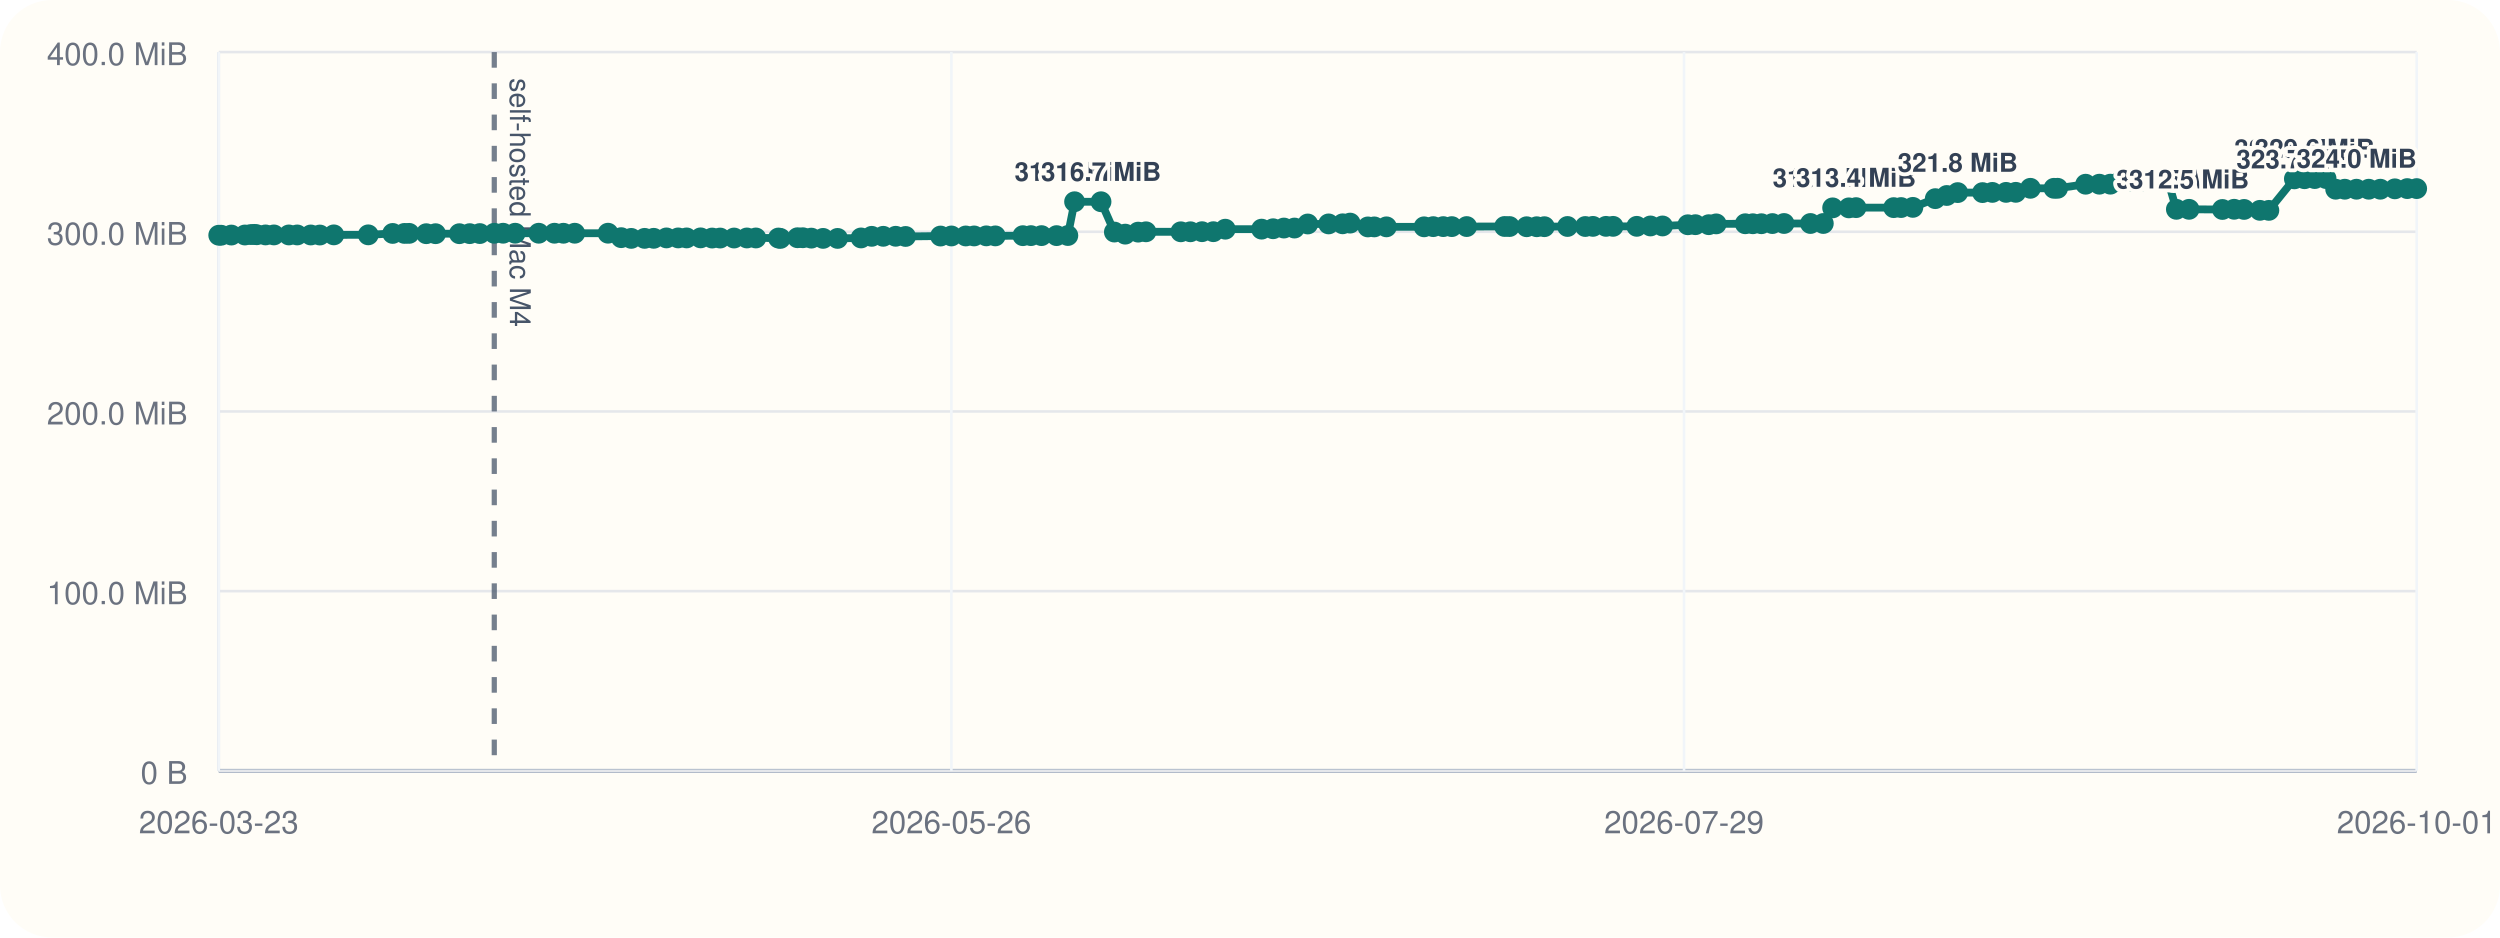
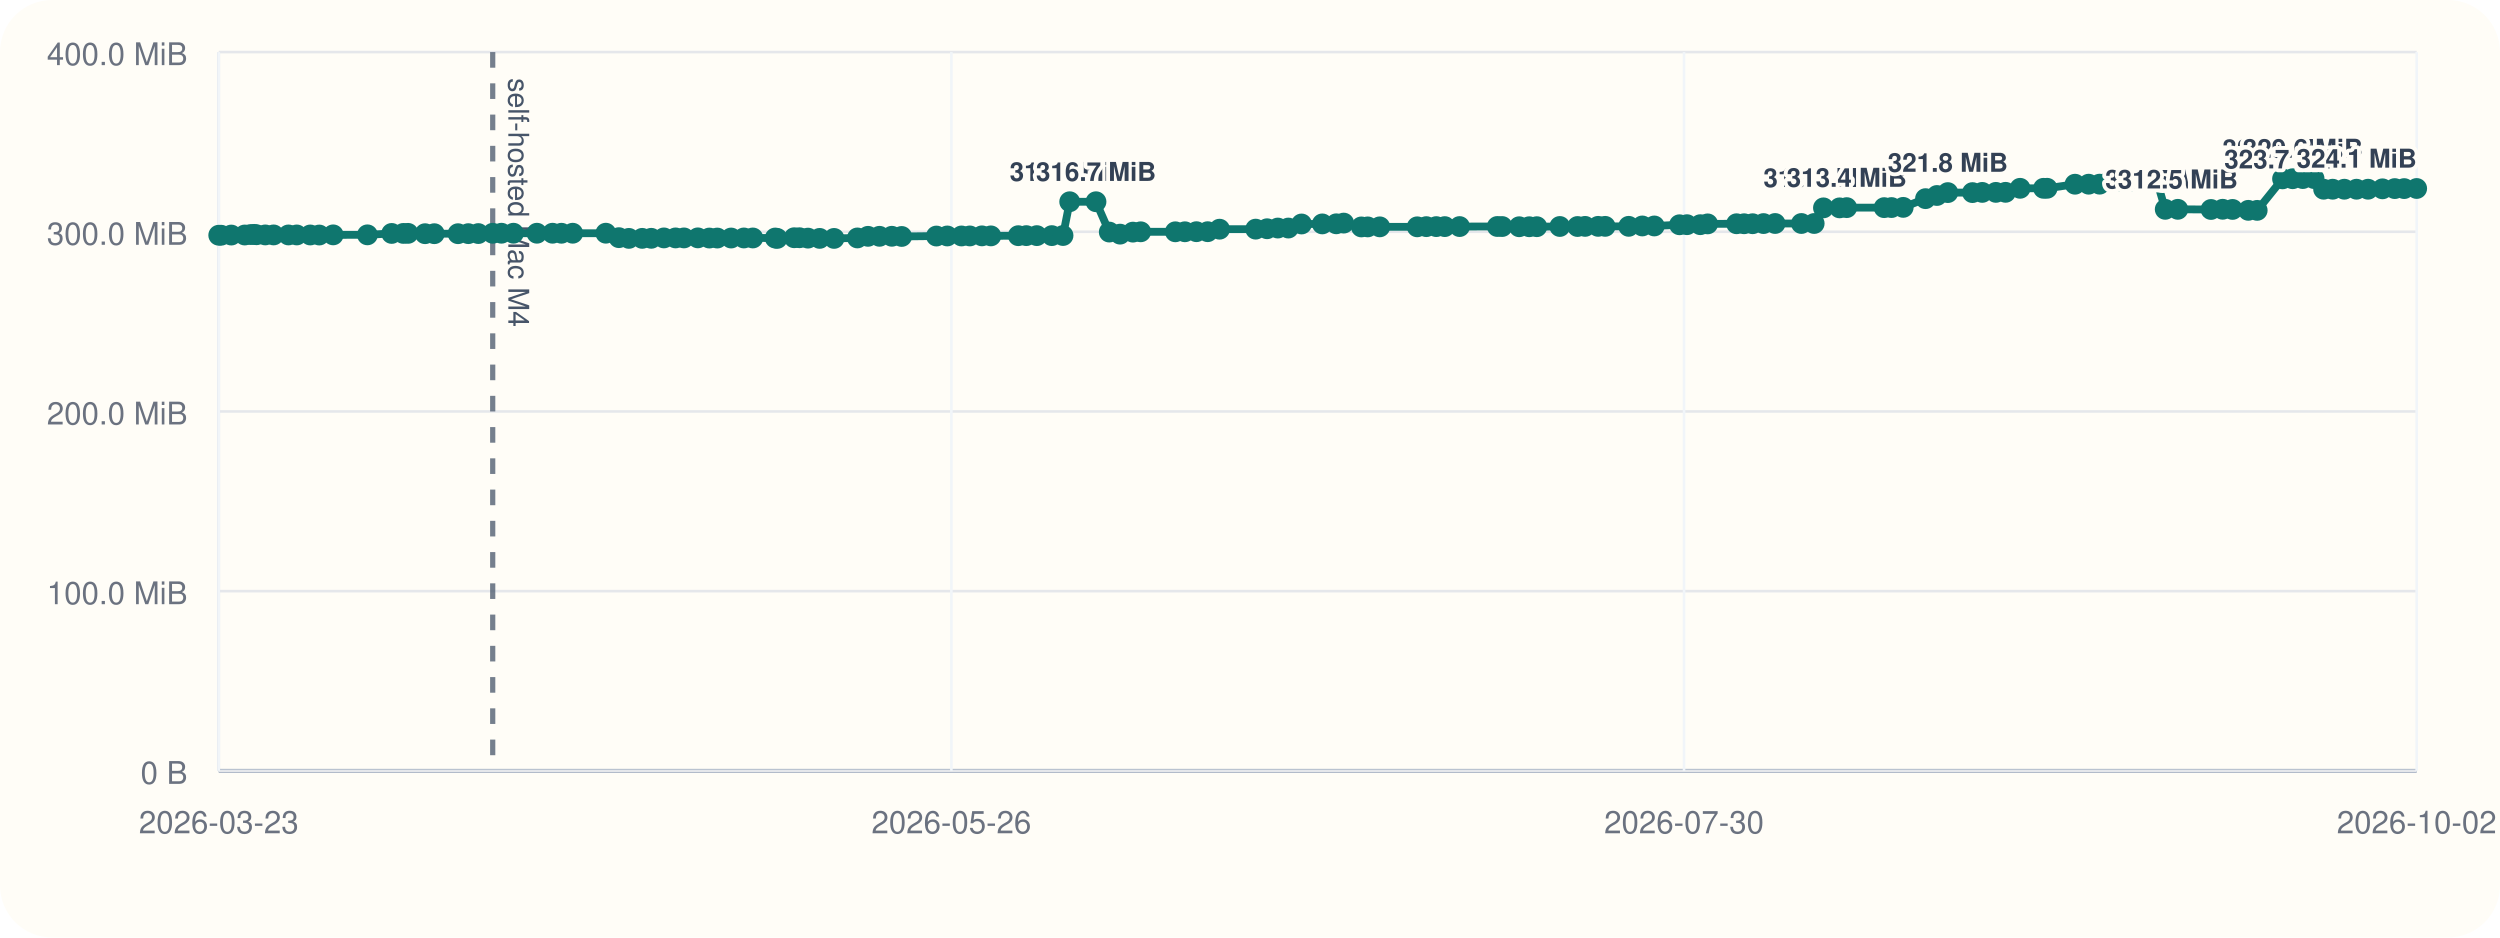
<svg xmlns="http://www.w3.org/2000/svg" viewBox="0 0 960 360">
  <rect width="960" height="360" rx="20" fill="#fffdf7" />
  <line x1="84" y1="296" x2="928" y2="296" stroke="#cbd5e1" stroke-width="1" />
  <line x1="84" y1="20" x2="84" y2="296" stroke="#cbd5e1" stroke-width="1" />
  <line x1="84" y1="296.00" x2="928" y2="296.00" stroke="#94a3b8" stroke-width="1.5" />
  <line x1="84" y1="296.00" x2="928" y2="296.00" stroke="#e5e7eb" stroke-width="1" />
  <text x="72" y="301.00" text-anchor="end" font-size="12" font-family="Helvetica, Arial, sans-serif" fill="#6b7280">0 B</text>
  <line x1="84" y1="227.00" x2="928" y2="227.00" stroke="#e5e7eb" stroke-width="1" />
  <text x="72" y="232.00" text-anchor="end" font-size="12" font-family="Helvetica, Arial, sans-serif" fill="#6b7280">100.0 MiB</text>
  <line x1="84" y1="158.00" x2="928" y2="158.00" stroke="#e5e7eb" stroke-width="1" />
  <text x="72" y="163.00" text-anchor="end" font-size="12" font-family="Helvetica, Arial, sans-serif" fill="#6b7280">200.0 MiB</text>
  <line x1="84" y1="89.00" x2="928" y2="89.00" stroke="#e5e7eb" stroke-width="1" />
  <text x="72" y="94.00" text-anchor="end" font-size="12" font-family="Helvetica, Arial, sans-serif" fill="#6b7280">300.0 MiB</text>
  <line x1="84" y1="20.00" x2="928" y2="20.00" stroke="#e5e7eb" stroke-width="1" />
  <text x="72" y="25.00" text-anchor="end" font-size="12" font-family="Helvetica, Arial, sans-serif" fill="#6b7280">400.0 MiB</text>
  <line x1="84.00" y1="20" x2="84.00" y2="296" stroke="#f1f5f9" stroke-width="1" />
  <text x="84.00" y="320" text-anchor="middle" font-size="12" font-family="Helvetica, Arial, sans-serif" fill="#6b7280">2026-03-23</text>
  <line x1="365.33" y1="20" x2="365.33" y2="296" stroke="#f1f5f9" stroke-width="1" />
  <text x="365.33" y="320" text-anchor="middle" font-size="12" font-family="Helvetica, Arial, sans-serif" fill="#6b7280">2026-05-26</text>
  <line x1="646.67" y1="20" x2="646.67" y2="296" stroke="#f1f5f9" stroke-width="1" />
-   <text x="646.67" y="320" text-anchor="middle" font-size="12" font-family="Helvetica, Arial, sans-serif" fill="#6b7280">2026-07-29</text>
+   <text x="646.67" y="320" text-anchor="middle" font-size="12" font-family="Helvetica, Arial, sans-serif" fill="#6b7280">2026-07-30</text>
  <line x1="928.00" y1="20" x2="928.00" y2="296" stroke="#f1f5f9" stroke-width="1" />
-   <text x="928.00" y="320" text-anchor="middle" font-size="12" font-family="Helvetica, Arial, sans-serif" fill="#6b7280">2026-10-01</text>
-   <line x1="189.80" y1="20" x2="189.80" y2="296" stroke="#475569" stroke-width="2" stroke-dasharray="6 6" opacity="0.75" />
-   <text x="195.80" y="30" transform="rotate(90 195.80 30)" font-size="11" font-family="Helvetica, Arial, sans-serif" fill="#475569">self-hosted Mac M4</text>
-   <polyline fill="none" stroke="#0f766e" stroke-width="3" points="84.00,90.33 84.92,90.33 88.84,90.26 94.04,90.24 96.30,90.07 97.65,90.00 98.59,90.14 101.96,90.21 105.18,90.21 110.92,90.22 114.13,90.22 119.34,90.23 122.82,90.25 128.19,90.19 141.41,90.18 150.79,89.64 155.30,89.63 157.11,89.61 163.68,89.74 167.25,89.74 176.40,89.74 180.38,89.72 184.25,89.69 189.80,89.58 193.19,89.56 197.82,89.56 206.88,89.56 212.92,89.56 216.35,89.57 220.70,89.56 233.49,89.55 238.54,91.26 242.39,91.54 247.53,91.53 251.03,91.51 255.92,91.36 260.42,91.36 263.66,91.36 269.03,91.34 273.46,91.41 276.53,91.41 281.88,91.40 286.81,91.38 290.26,91.38 298.91,91.40 299.67,91.55 306.24,91.29 308.28,91.29 311.55,91.44 316.06,91.54 321.63,91.55 330.64,91.37 334.74,90.75 339.17,90.74 343.95,90.73 347.74,90.80 361.16,90.64 365.35,90.61 370.86,90.61 374.06,90.60 378.74,90.57 382.20,90.58 392.78,90.50 395.88,90.48 399.94,90.48 405.73,90.48 410.05,90.44 412.64,77.47 422.79,77.47 427.92,89.11 432.09,89.91 437.05,89.14 440.05,89.01 453.44,89.01 457.12,89.00 461.57,88.97 465.93,88.97 470.51,88.01 484.46,87.99 488.87,87.84 493.02,87.57 497.08,87.57 502.18,86.01 510.18,85.98 515.58,85.94 518.45,85.67 525.27,87.14 527.72,87.13 532.39,87.11 546.85,87.10 550.36,87.03 554.21,87.02 557.49,87.02 563.21,87.00 577.77,86.97 579.65,86.99 586.23,87.07 590.11,87.07 593.04,87.05 601.92,86.97 608.75,86.98 611.69,86.93 616.70,86.92 619.43,86.92 628.52,86.91 633.77,86.77 638.41,86.77 648.14,86.31 651.03,86.28 656.17,86.28 659.02,85.97 670.18,85.92 673.09,85.92 676.38,85.91 680.60,85.85 685.07,85.82 695.22,85.82 700.15,85.82 703.74,79.82 709.96,79.82 712.72,79.73 727.17,79.73 730.02,79.70 734.54,79.63 743.15,76.28 747.57,75.07 751.76,73.96 761.29,73.96 765.06,73.88 770.33,73.87 774.06,73.85 779.67,72.31 788.72,72.31 790.11,72.30 800.89,70.74 806.16,70.73 810.38,70.72 814.33,69.56 818.78,69.55 822.41,69.48 828.21,69.09 832.39,69.06 835.73,80.38 840.59,80.38 853.41,80.44 857.91,80.36 861.72,80.42 867.81,80.77 871.24,80.78 881.04,68.68 884.94,68.63 888.86,68.57 893.21,68.57 896.90,72.66 900.40,72.66 904.89,72.66 909.61,72.66 914.05,72.66 919.63,72.51 924.38,72.42 928.00,72.42" />
+   <text x="928.00" y="320" text-anchor="middle" font-size="12" font-family="Helvetica, Arial, sans-serif" fill="#6b7280">2026-10-02</text>
+   <line x1="189.20" y1="20" x2="189.20" y2="296" stroke="#475569" stroke-width="2" stroke-dasharray="6 6" opacity="0.75" />
+   <text x="195.20" y="30" transform="rotate(90 195.20 30)" font-size="11" font-family="Helvetica, Arial, sans-serif" fill="#475569">self-hosted Mac M4</text>
+   <polyline fill="none" stroke="#0f766e" stroke-width="3" points="84.00,90.33 84.91,90.33 88.81,90.26 93.98,90.24 96.23,90.07 97.57,90.00 98.50,90.14 101.86,90.21 105.06,90.21 110.77,90.22 113.96,90.22 119.14,90.23 122.60,90.25 127.94,90.19 141.09,90.18 150.41,89.64 154.89,89.63 156.69,89.61 163.23,89.74 166.77,89.74 175.88,89.74 179.84,89.72 183.68,89.69 189.20,89.58 192.56,89.56 197.17,89.56 206.18,89.56 212.18,89.56 215.60,89.57 219.92,89.56 232.64,89.55 237.66,91.26 241.49,91.54 246.60,91.53 250.08,91.51 254.94,91.36 259.41,91.36 262.64,91.36 267.97,91.34 272.39,91.41 275.43,91.41 280.75,91.40 285.65,91.38 289.09,91.38 297.68,91.40 298.45,91.55 304.97,91.29 307.01,91.29 310.26,91.44 314.74,91.54 320.28,91.55 329.24,91.37 333.31,90.75 337.72,90.74 342.47,90.73 346.24,90.80 359.58,90.64 363.75,90.61 369.22,90.61 372.41,90.60 377.06,90.57 380.50,90.58 391.02,90.50 394.10,90.48 398.14,90.48 403.90,90.48 408.20,90.44 410.77,77.47 420.86,77.47 425.96,89.11 430.11,89.91 435.04,89.14 438.03,89.01 451.33,89.01 455.00,89.00 459.42,88.97 463.75,88.97 468.31,88.01 482.18,87.99 486.56,87.84 490.69,87.57 494.73,87.57 499.80,86.01 507.76,85.98 513.13,85.94 515.98,85.67 522.76,87.14 525.20,87.13 529.83,87.11 544.21,87.10 547.71,87.03 551.53,87.02 554.79,87.02 560.48,87.00 574.96,86.97 576.83,86.99 583.37,87.07 587.23,87.07 590.14,87.05 598.97,86.97 605.77,86.98 608.68,86.93 613.67,86.92 616.38,86.92 625.42,86.91 630.64,86.77 635.25,86.77 644.93,86.31 647.80,86.28 652.91,86.28 655.74,85.97 666.84,85.92 669.73,85.92 673.01,85.91 677.20,85.85 681.64,85.82 691.74,85.82 696.64,85.82 700.21,79.82 706.40,79.82 709.14,79.73 723.51,79.73 726.34,79.70 730.83,79.63 739.40,76.28 743.79,75.07 747.96,73.96 757.43,73.96 761.18,73.88 766.42,73.87 770.13,73.85 775.71,72.31 784.71,72.31 786.09,72.30 796.81,70.74 802.05,70.73 806.25,70.72 810.17,69.56 814.59,69.55 818.20,69.48 823.97,69.09 828.13,69.06 831.45,80.38 836.28,80.38 849.03,80.44 853.50,80.36 857.29,80.42 863.35,80.77 866.76,80.78 876.50,68.68 880.38,68.63 884.28,68.57 888.60,68.57 892.27,72.66 895.75,72.66 900.22,72.66 904.91,72.66 909.33,72.66 914.87,72.51 919.59,72.42 923.20,72.42 928.00,72.38" />
  <circle cx="84.00" cy="90.33" r="4" fill="#0f766e" />
-   <circle cx="84.92" cy="90.33" r="4" fill="#0f766e" />
-   <circle cx="88.84" cy="90.26" r="4" fill="#0f766e" />
-   <circle cx="94.04" cy="90.24" r="4" fill="#0f766e" />
-   <circle cx="96.30" cy="90.07" r="4" fill="#0f766e" />
-   <circle cx="97.65" cy="90.00" r="4" fill="#0f766e" />
-   <circle cx="98.59" cy="90.14" r="4" fill="#0f766e" />
-   <circle cx="101.96" cy="90.21" r="4" fill="#0f766e" />
-   <circle cx="105.18" cy="90.21" r="4" fill="#0f766e" />
-   <circle cx="110.92" cy="90.22" r="4" fill="#0f766e" />
-   <circle cx="114.13" cy="90.22" r="4" fill="#0f766e" />
-   <circle cx="119.34" cy="90.23" r="4" fill="#0f766e" />
-   <circle cx="122.82" cy="90.25" r="4" fill="#0f766e" />
-   <circle cx="128.19" cy="90.19" r="4" fill="#0f766e" />
-   <circle cx="141.41" cy="90.18" r="4" fill="#0f766e" />
-   <circle cx="150.79" cy="89.64" r="4" fill="#0f766e" />
-   <circle cx="155.30" cy="89.63" r="4" fill="#0f766e" />
-   <circle cx="157.11" cy="89.61" r="4" fill="#0f766e" />
-   <circle cx="163.68" cy="89.74" r="4" fill="#0f766e" />
-   <circle cx="167.25" cy="89.74" r="4" fill="#0f766e" />
-   <circle cx="176.40" cy="89.74" r="4" fill="#0f766e" />
-   <circle cx="180.38" cy="89.72" r="4" fill="#0f766e" />
-   <circle cx="184.25" cy="89.69" r="4" fill="#0f766e" />
-   <circle cx="189.80" cy="89.58" r="4" fill="#0f766e" />
-   <circle cx="193.19" cy="89.56" r="4" fill="#0f766e" />
-   <circle cx="197.82" cy="89.56" r="4" fill="#0f766e" />
-   <circle cx="206.88" cy="89.56" r="4" fill="#0f766e" />
-   <circle cx="212.92" cy="89.56" r="4" fill="#0f766e" />
-   <circle cx="216.35" cy="89.57" r="4" fill="#0f766e" />
-   <circle cx="220.70" cy="89.56" r="4" fill="#0f766e" />
-   <circle cx="233.49" cy="89.55" r="4" fill="#0f766e" />
-   <circle cx="238.54" cy="91.26" r="4" fill="#0f766e" />
-   <circle cx="242.39" cy="91.54" r="4" fill="#0f766e" />
-   <circle cx="247.53" cy="91.53" r="4" fill="#0f766e" />
-   <circle cx="251.03" cy="91.51" r="4" fill="#0f766e" />
-   <circle cx="255.92" cy="91.36" r="4" fill="#0f766e" />
-   <circle cx="260.42" cy="91.36" r="4" fill="#0f766e" />
-   <circle cx="263.66" cy="91.36" r="4" fill="#0f766e" />
-   <circle cx="269.03" cy="91.34" r="4" fill="#0f766e" />
-   <circle cx="273.46" cy="91.41" r="4" fill="#0f766e" />
-   <circle cx="276.53" cy="91.41" r="4" fill="#0f766e" />
-   <circle cx="281.88" cy="91.40" r="4" fill="#0f766e" />
-   <circle cx="286.81" cy="91.38" r="4" fill="#0f766e" />
-   <circle cx="290.26" cy="91.38" r="4" fill="#0f766e" />
-   <circle cx="298.91" cy="91.40" r="4" fill="#0f766e" />
-   <circle cx="299.67" cy="91.55" r="4" fill="#0f766e" />
-   <circle cx="306.24" cy="91.29" r="4" fill="#0f766e" />
-   <circle cx="308.28" cy="91.29" r="4" fill="#0f766e" />
-   <circle cx="311.55" cy="91.44" r="4" fill="#0f766e" />
-   <circle cx="316.06" cy="91.54" r="4" fill="#0f766e" />
-   <circle cx="321.63" cy="91.55" r="4" fill="#0f766e" />
-   <circle cx="330.64" cy="91.37" r="4" fill="#0f766e" />
-   <circle cx="334.74" cy="90.75" r="4" fill="#0f766e" />
-   <circle cx="339.17" cy="90.74" r="4" fill="#0f766e" />
-   <circle cx="343.95" cy="90.73" r="4" fill="#0f766e" />
-   <circle cx="347.74" cy="90.80" r="4" fill="#0f766e" />
-   <circle cx="361.16" cy="90.64" r="4" fill="#0f766e" />
-   <circle cx="365.35" cy="90.61" r="4" fill="#0f766e" />
-   <circle cx="370.86" cy="90.61" r="4" fill="#0f766e" />
-   <circle cx="374.06" cy="90.60" r="4" fill="#0f766e" />
-   <circle cx="378.74" cy="90.57" r="4" fill="#0f766e" />
-   <circle cx="382.20" cy="90.58" r="4" fill="#0f766e" />
-   <circle cx="392.78" cy="90.50" r="4" fill="#0f766e" />
-   <circle cx="395.88" cy="90.48" r="4" fill="#0f766e" />
-   <circle cx="399.94" cy="90.48" r="4" fill="#0f766e" />
-   <circle cx="405.73" cy="90.48" r="4" fill="#0f766e" />
-   <circle cx="410.05" cy="90.44" r="4" fill="#0f766e" />
-   <circle cx="412.64" cy="77.47" r="4" fill="#0f766e" />
-   <text x="412.64" y="69.47" text-anchor="middle" font-size="10" font-family="Helvetica, Arial, sans-serif" font-weight="600" paint-order="stroke" stroke="#fffdf7" stroke-width="3" stroke-linejoin="round" fill="#334155">316.7 MiB</text>
-   <circle cx="422.79" cy="77.47" r="4" fill="#0f766e" />
-   <text x="422.79" y="69.47" text-anchor="middle" font-size="10" font-family="Helvetica, Arial, sans-serif" font-weight="600" paint-order="stroke" stroke="#fffdf7" stroke-width="3" stroke-linejoin="round" fill="#334155">316.7 MiB</text>
-   <circle cx="427.92" cy="89.11" r="4" fill="#0f766e" />
-   <circle cx="432.09" cy="89.91" r="4" fill="#0f766e" />
-   <circle cx="437.05" cy="89.14" r="4" fill="#0f766e" />
-   <circle cx="440.05" cy="89.01" r="4" fill="#0f766e" />
-   <circle cx="453.44" cy="89.01" r="4" fill="#0f766e" />
-   <circle cx="457.12" cy="89.00" r="4" fill="#0f766e" />
-   <circle cx="461.57" cy="88.97" r="4" fill="#0f766e" />
-   <circle cx="465.93" cy="88.97" r="4" fill="#0f766e" />
-   <circle cx="470.51" cy="88.01" r="4" fill="#0f766e" />
-   <circle cx="484.46" cy="87.99" r="4" fill="#0f766e" />
-   <circle cx="488.87" cy="87.84" r="4" fill="#0f766e" />
-   <circle cx="493.02" cy="87.57" r="4" fill="#0f766e" />
-   <circle cx="497.08" cy="87.57" r="4" fill="#0f766e" />
-   <circle cx="502.18" cy="86.01" r="4" fill="#0f766e" />
-   <circle cx="510.18" cy="85.98" r="4" fill="#0f766e" />
-   <circle cx="515.58" cy="85.94" r="4" fill="#0f766e" />
-   <circle cx="518.45" cy="85.67" r="4" fill="#0f766e" />
-   <circle cx="525.27" cy="87.14" r="4" fill="#0f766e" />
-   <circle cx="527.72" cy="87.13" r="4" fill="#0f766e" />
-   <circle cx="532.39" cy="87.11" r="4" fill="#0f766e" />
-   <circle cx="546.85" cy="87.10" r="4" fill="#0f766e" />
-   <circle cx="550.36" cy="87.03" r="4" fill="#0f766e" />
-   <circle cx="554.21" cy="87.02" r="4" fill="#0f766e" />
-   <circle cx="557.49" cy="87.02" r="4" fill="#0f766e" />
-   <circle cx="563.21" cy="87.00" r="4" fill="#0f766e" />
-   <circle cx="577.77" cy="86.97" r="4" fill="#0f766e" />
-   <circle cx="579.65" cy="86.99" r="4" fill="#0f766e" />
-   <circle cx="586.23" cy="87.07" r="4" fill="#0f766e" />
-   <circle cx="590.11" cy="87.07" r="4" fill="#0f766e" />
-   <circle cx="593.04" cy="87.05" r="4" fill="#0f766e" />
-   <circle cx="601.92" cy="86.97" r="4" fill="#0f766e" />
-   <circle cx="608.75" cy="86.98" r="4" fill="#0f766e" />
-   <circle cx="611.69" cy="86.93" r="4" fill="#0f766e" />
-   <circle cx="616.70" cy="86.92" r="4" fill="#0f766e" />
-   <circle cx="619.43" cy="86.92" r="4" fill="#0f766e" />
-   <circle cx="628.52" cy="86.91" r="4" fill="#0f766e" />
-   <circle cx="633.77" cy="86.77" r="4" fill="#0f766e" />
-   <circle cx="638.41" cy="86.77" r="4" fill="#0f766e" />
-   <circle cx="648.14" cy="86.31" r="4" fill="#0f766e" />
-   <circle cx="651.03" cy="86.28" r="4" fill="#0f766e" />
-   <circle cx="656.17" cy="86.28" r="4" fill="#0f766e" />
-   <circle cx="659.02" cy="85.97" r="4" fill="#0f766e" />
-   <circle cx="670.18" cy="85.92" r="4" fill="#0f766e" />
-   <circle cx="673.09" cy="85.92" r="4" fill="#0f766e" />
-   <circle cx="676.38" cy="85.91" r="4" fill="#0f766e" />
-   <circle cx="680.60" cy="85.85" r="4" fill="#0f766e" />
-   <circle cx="685.07" cy="85.82" r="4" fill="#0f766e" />
-   <circle cx="695.22" cy="85.82" r="4" fill="#0f766e" />
-   <circle cx="700.15" cy="85.82" r="4" fill="#0f766e" />
-   <circle cx="703.74" cy="79.82" r="4" fill="#0f766e" />
-   <text x="703.74" y="71.82" text-anchor="middle" font-size="10" font-family="Helvetica, Arial, sans-serif" font-weight="600" paint-order="stroke" stroke="#fffdf7" stroke-width="3" stroke-linejoin="round" fill="#334155">313.3 MiB</text>
-   <circle cx="709.96" cy="79.82" r="4" fill="#0f766e" />
-   <circle cx="712.72" cy="79.73" r="4" fill="#0f766e" />
-   <text x="712.72" y="71.73" text-anchor="middle" font-size="10" font-family="Helvetica, Arial, sans-serif" font-weight="600" paint-order="stroke" stroke="#fffdf7" stroke-width="3" stroke-linejoin="round" fill="#334155">313.4 MiB</text>
-   <circle cx="727.17" cy="79.73" r="4" fill="#0f766e" />
-   <circle cx="730.02" cy="79.70" r="4" fill="#0f766e" />
-   <circle cx="734.54" cy="79.63" r="4" fill="#0f766e" />
-   <circle cx="743.15" cy="76.28" r="4" fill="#0f766e" />
-   <circle cx="747.57" cy="75.07" r="4" fill="#0f766e" />
-   <circle cx="751.76" cy="73.96" r="4" fill="#0f766e" />
-   <text x="751.76" y="65.96" text-anchor="middle" font-size="10" font-family="Helvetica, Arial, sans-serif" font-weight="600" paint-order="stroke" stroke="#fffdf7" stroke-width="3" stroke-linejoin="round" fill="#334155">321.8 MiB</text>
-   <circle cx="761.29" cy="73.96" r="4" fill="#0f766e" />
-   <circle cx="765.06" cy="73.88" r="4" fill="#0f766e" />
-   <circle cx="770.33" cy="73.87" r="4" fill="#0f766e" />
-   <circle cx="774.06" cy="73.85" r="4" fill="#0f766e" />
-   <circle cx="779.67" cy="72.31" r="4" fill="#0f766e" />
-   <circle cx="788.72" cy="72.31" r="4" fill="#0f766e" />
-   <circle cx="790.11" cy="72.30" r="4" fill="#0f766e" />
-   <circle cx="800.89" cy="70.74" r="4" fill="#0f766e" />
-   <circle cx="806.16" cy="70.73" r="4" fill="#0f766e" />
-   <circle cx="810.38" cy="70.72" r="4" fill="#0f766e" />
-   <circle cx="814.33" cy="69.56" r="4" fill="#0f766e" />
-   <circle cx="818.78" cy="69.55" r="4" fill="#0f766e" />
-   <circle cx="822.41" cy="69.48" r="4" fill="#0f766e" />
-   <circle cx="828.21" cy="69.09" r="4" fill="#0f766e" />
-   <circle cx="832.39" cy="69.06" r="4" fill="#0f766e" />
-   <circle cx="835.73" cy="80.38" r="4" fill="#0f766e" />
-   <text x="835.73" y="72.38" text-anchor="middle" font-size="10" font-family="Helvetica, Arial, sans-serif" font-weight="600" paint-order="stroke" stroke="#fffdf7" stroke-width="3" stroke-linejoin="round" fill="#334155">312.5 MiB</text>
-   <circle cx="840.59" cy="80.38" r="4" fill="#0f766e" />
-   <text x="840.59" y="72.38" text-anchor="middle" font-size="10" font-family="Helvetica, Arial, sans-serif" font-weight="600" paint-order="stroke" stroke="#fffdf7" stroke-width="3" stroke-linejoin="round" fill="#334155">312.5 MiB</text>
-   <circle cx="853.41" cy="80.44" r="4" fill="#0f766e" />
-   <circle cx="857.91" cy="80.36" r="4" fill="#0f766e" />
-   <circle cx="861.72" cy="80.42" r="4" fill="#0f766e" />
-   <circle cx="867.81" cy="80.77" r="4" fill="#0f766e" />
-   <circle cx="871.24" cy="80.78" r="4" fill="#0f766e" />
-   <circle cx="881.04" cy="68.68" r="4" fill="#0f766e" />
-   <text x="881.04" y="60.68" text-anchor="middle" font-size="10" font-family="Helvetica, Arial, sans-serif" font-weight="600" paint-order="stroke" stroke="#fffdf7" stroke-width="3" stroke-linejoin="round" fill="#334155">329.4 MiB</text>
-   <circle cx="884.94" cy="68.63" r="4" fill="#0f766e" />
-   <circle cx="888.86" cy="68.57" r="4" fill="#0f766e" />
-   <text x="888.86" y="60.57" text-anchor="middle" font-size="10" font-family="Helvetica, Arial, sans-serif" font-weight="600" paint-order="stroke" stroke="#fffdf7" stroke-width="3" stroke-linejoin="round" fill="#334155">329.6 MiB</text>
-   <circle cx="893.21" cy="68.57" r="4" fill="#0f766e" />
-   <circle cx="896.90" cy="72.66" r="4" fill="#0f766e" />
-   <circle cx="900.40" cy="72.66" r="4" fill="#0f766e" />
-   <circle cx="904.89" cy="72.66" r="4" fill="#0f766e" />
-   <text x="904.89" y="64.66" text-anchor="end" font-size="10" font-family="Helvetica, Arial, sans-serif" font-weight="600" paint-order="stroke" stroke="#fffdf7" stroke-width="3" stroke-linejoin="round" fill="#334155">323.7 MiB</text>
-   <circle cx="909.61" cy="72.66" r="4" fill="#0f766e" />
-   <circle cx="914.05" cy="72.66" r="4" fill="#0f766e" />
-   <circle cx="919.63" cy="72.51" r="4" fill="#0f766e" />
-   <circle cx="924.38" cy="72.42" r="4" fill="#0f766e" />
-   <circle cx="928.00" cy="72.42" r="4" fill="#0f766e" />
-   <text x="928.00" y="64.42" text-anchor="end" font-size="10" font-family="Helvetica, Arial, sans-serif" font-weight="600" paint-order="stroke" stroke="#fffdf7" stroke-width="3" stroke-linejoin="round" fill="#334155">324.0 MiB</text>
+   <circle cx="84.91" cy="90.33" r="4" fill="#0f766e" />
+   <circle cx="88.81" cy="90.26" r="4" fill="#0f766e" />
+   <circle cx="93.98" cy="90.24" r="4" fill="#0f766e" />
+   <circle cx="96.23" cy="90.07" r="4" fill="#0f766e" />
+   <circle cx="97.57" cy="90.00" r="4" fill="#0f766e" />
+   <circle cx="98.50" cy="90.14" r="4" fill="#0f766e" />
+   <circle cx="101.86" cy="90.21" r="4" fill="#0f766e" />
+   <circle cx="105.06" cy="90.21" r="4" fill="#0f766e" />
+   <circle cx="110.77" cy="90.22" r="4" fill="#0f766e" />
+   <circle cx="113.96" cy="90.22" r="4" fill="#0f766e" />
+   <circle cx="119.14" cy="90.23" r="4" fill="#0f766e" />
+   <circle cx="122.60" cy="90.25" r="4" fill="#0f766e" />
+   <circle cx="127.94" cy="90.19" r="4" fill="#0f766e" />
+   <circle cx="141.09" cy="90.18" r="4" fill="#0f766e" />
+   <circle cx="150.41" cy="89.64" r="4" fill="#0f766e" />
+   <circle cx="154.89" cy="89.63" r="4" fill="#0f766e" />
+   <circle cx="156.69" cy="89.61" r="4" fill="#0f766e" />
+   <circle cx="163.23" cy="89.74" r="4" fill="#0f766e" />
+   <circle cx="166.77" cy="89.74" r="4" fill="#0f766e" />
+   <circle cx="175.88" cy="89.74" r="4" fill="#0f766e" />
+   <circle cx="179.84" cy="89.72" r="4" fill="#0f766e" />
+   <circle cx="183.68" cy="89.69" r="4" fill="#0f766e" />
+   <circle cx="189.20" cy="89.58" r="4" fill="#0f766e" />
+   <circle cx="192.56" cy="89.56" r="4" fill="#0f766e" />
+   <circle cx="197.17" cy="89.56" r="4" fill="#0f766e" />
+   <circle cx="206.18" cy="89.56" r="4" fill="#0f766e" />
+   <circle cx="212.18" cy="89.56" r="4" fill="#0f766e" />
+   <circle cx="215.60" cy="89.57" r="4" fill="#0f766e" />
+   <circle cx="219.92" cy="89.56" r="4" fill="#0f766e" />
+   <circle cx="232.64" cy="89.55" r="4" fill="#0f766e" />
+   <circle cx="237.66" cy="91.26" r="4" fill="#0f766e" />
+   <circle cx="241.49" cy="91.54" r="4" fill="#0f766e" />
+   <circle cx="246.60" cy="91.53" r="4" fill="#0f766e" />
+   <circle cx="250.08" cy="91.51" r="4" fill="#0f766e" />
+   <circle cx="254.94" cy="91.36" r="4" fill="#0f766e" />
+   <circle cx="259.41" cy="91.36" r="4" fill="#0f766e" />
+   <circle cx="262.64" cy="91.36" r="4" fill="#0f766e" />
+   <circle cx="267.97" cy="91.34" r="4" fill="#0f766e" />
+   <circle cx="272.39" cy="91.41" r="4" fill="#0f766e" />
+   <circle cx="275.43" cy="91.41" r="4" fill="#0f766e" />
+   <circle cx="280.75" cy="91.40" r="4" fill="#0f766e" />
+   <circle cx="285.65" cy="91.38" r="4" fill="#0f766e" />
+   <circle cx="289.09" cy="91.38" r="4" fill="#0f766e" />
+   <circle cx="297.68" cy="91.40" r="4" fill="#0f766e" />
+   <circle cx="298.45" cy="91.55" r="4" fill="#0f766e" />
+   <circle cx="304.97" cy="91.29" r="4" fill="#0f766e" />
+   <circle cx="307.01" cy="91.29" r="4" fill="#0f766e" />
+   <circle cx="310.26" cy="91.44" r="4" fill="#0f766e" />
+   <circle cx="314.74" cy="91.54" r="4" fill="#0f766e" />
+   <circle cx="320.28" cy="91.55" r="4" fill="#0f766e" />
+   <circle cx="329.24" cy="91.37" r="4" fill="#0f766e" />
+   <circle cx="333.31" cy="90.75" r="4" fill="#0f766e" />
+   <circle cx="337.72" cy="90.74" r="4" fill="#0f766e" />
+   <circle cx="342.47" cy="90.73" r="4" fill="#0f766e" />
+   <circle cx="346.24" cy="90.80" r="4" fill="#0f766e" />
+   <circle cx="359.58" cy="90.64" r="4" fill="#0f766e" />
+   <circle cx="363.75" cy="90.61" r="4" fill="#0f766e" />
+   <circle cx="369.22" cy="90.61" r="4" fill="#0f766e" />
+   <circle cx="372.41" cy="90.60" r="4" fill="#0f766e" />
+   <circle cx="377.06" cy="90.57" r="4" fill="#0f766e" />
+   <circle cx="380.50" cy="90.58" r="4" fill="#0f766e" />
+   <circle cx="391.02" cy="90.50" r="4" fill="#0f766e" />
+   <circle cx="394.10" cy="90.48" r="4" fill="#0f766e" />
+   <circle cx="398.14" cy="90.48" r="4" fill="#0f766e" />
+   <circle cx="403.90" cy="90.48" r="4" fill="#0f766e" />
+   <circle cx="408.20" cy="90.44" r="4" fill="#0f766e" />
+   <circle cx="410.77" cy="77.47" r="4" fill="#0f766e" />
+   <text x="410.77" y="69.47" text-anchor="middle" font-size="10" font-family="Helvetica, Arial, sans-serif" font-weight="600" paint-order="stroke" stroke="#fffdf7" stroke-width="3" stroke-linejoin="round" fill="#334155">316.7 MiB</text>
+   <circle cx="420.86" cy="77.47" r="4" fill="#0f766e" />
+   <text x="420.86" y="69.47" text-anchor="middle" font-size="10" font-family="Helvetica, Arial, sans-serif" font-weight="600" paint-order="stroke" stroke="#fffdf7" stroke-width="3" stroke-linejoin="round" fill="#334155">316.7 MiB</text>
+   <circle cx="425.96" cy="89.11" r="4" fill="#0f766e" />
+   <circle cx="430.11" cy="89.91" r="4" fill="#0f766e" />
+   <circle cx="435.04" cy="89.14" r="4" fill="#0f766e" />
+   <circle cx="438.03" cy="89.01" r="4" fill="#0f766e" />
+   <circle cx="451.33" cy="89.01" r="4" fill="#0f766e" />
+   <circle cx="455.00" cy="89.00" r="4" fill="#0f766e" />
+   <circle cx="459.42" cy="88.97" r="4" fill="#0f766e" />
+   <circle cx="463.75" cy="88.97" r="4" fill="#0f766e" />
+   <circle cx="468.31" cy="88.01" r="4" fill="#0f766e" />
+   <circle cx="482.18" cy="87.99" r="4" fill="#0f766e" />
+   <circle cx="486.56" cy="87.84" r="4" fill="#0f766e" />
+   <circle cx="490.69" cy="87.57" r="4" fill="#0f766e" />
+   <circle cx="494.73" cy="87.57" r="4" fill="#0f766e" />
+   <circle cx="499.80" cy="86.01" r="4" fill="#0f766e" />
+   <circle cx="507.76" cy="85.98" r="4" fill="#0f766e" />
+   <circle cx="513.13" cy="85.94" r="4" fill="#0f766e" />
+   <circle cx="515.98" cy="85.67" r="4" fill="#0f766e" />
+   <circle cx="522.76" cy="87.14" r="4" fill="#0f766e" />
+   <circle cx="525.20" cy="87.13" r="4" fill="#0f766e" />
+   <circle cx="529.83" cy="87.11" r="4" fill="#0f766e" />
+   <circle cx="544.21" cy="87.10" r="4" fill="#0f766e" />
+   <circle cx="547.71" cy="87.03" r="4" fill="#0f766e" />
+   <circle cx="551.53" cy="87.02" r="4" fill="#0f766e" />
+   <circle cx="554.79" cy="87.02" r="4" fill="#0f766e" />
+   <circle cx="560.48" cy="87.00" r="4" fill="#0f766e" />
+   <circle cx="574.96" cy="86.97" r="4" fill="#0f766e" />
+   <circle cx="576.83" cy="86.99" r="4" fill="#0f766e" />
+   <circle cx="583.37" cy="87.07" r="4" fill="#0f766e" />
+   <circle cx="587.23" cy="87.07" r="4" fill="#0f766e" />
+   <circle cx="590.14" cy="87.05" r="4" fill="#0f766e" />
+   <circle cx="598.97" cy="86.97" r="4" fill="#0f766e" />
+   <circle cx="605.77" cy="86.98" r="4" fill="#0f766e" />
+   <circle cx="608.68" cy="86.93" r="4" fill="#0f766e" />
+   <circle cx="613.67" cy="86.92" r="4" fill="#0f766e" />
+   <circle cx="616.38" cy="86.92" r="4" fill="#0f766e" />
+   <circle cx="625.42" cy="86.91" r="4" fill="#0f766e" />
+   <circle cx="630.64" cy="86.77" r="4" fill="#0f766e" />
+   <circle cx="635.25" cy="86.77" r="4" fill="#0f766e" />
+   <circle cx="644.93" cy="86.31" r="4" fill="#0f766e" />
+   <circle cx="647.80" cy="86.28" r="4" fill="#0f766e" />
+   <circle cx="652.91" cy="86.28" r="4" fill="#0f766e" />
+   <circle cx="655.74" cy="85.97" r="4" fill="#0f766e" />
+   <circle cx="666.84" cy="85.92" r="4" fill="#0f766e" />
+   <circle cx="669.73" cy="85.92" r="4" fill="#0f766e" />
+   <circle cx="673.01" cy="85.91" r="4" fill="#0f766e" />
+   <circle cx="677.20" cy="85.85" r="4" fill="#0f766e" />
+   <circle cx="681.64" cy="85.82" r="4" fill="#0f766e" />
+   <circle cx="691.74" cy="85.82" r="4" fill="#0f766e" />
+   <circle cx="696.64" cy="85.82" r="4" fill="#0f766e" />
+   <circle cx="700.21" cy="79.82" r="4" fill="#0f766e" />
+   <text x="700.21" y="71.82" text-anchor="middle" font-size="10" font-family="Helvetica, Arial, sans-serif" font-weight="600" paint-order="stroke" stroke="#fffdf7" stroke-width="3" stroke-linejoin="round" fill="#334155">313.3 MiB</text>
+   <circle cx="706.40" cy="79.82" r="4" fill="#0f766e" />
+   <circle cx="709.14" cy="79.73" r="4" fill="#0f766e" />
+   <text x="709.14" y="71.73" text-anchor="middle" font-size="10" font-family="Helvetica, Arial, sans-serif" font-weight="600" paint-order="stroke" stroke="#fffdf7" stroke-width="3" stroke-linejoin="round" fill="#334155">313.4 MiB</text>
+   <circle cx="723.51" cy="79.73" r="4" fill="#0f766e" />
+   <circle cx="726.34" cy="79.70" r="4" fill="#0f766e" />
+   <circle cx="730.83" cy="79.63" r="4" fill="#0f766e" />
+   <circle cx="739.40" cy="76.28" r="4" fill="#0f766e" />
+   <circle cx="743.79" cy="75.07" r="4" fill="#0f766e" />
+   <circle cx="747.96" cy="73.96" r="4" fill="#0f766e" />
+   <text x="747.96" y="65.96" text-anchor="middle" font-size="10" font-family="Helvetica, Arial, sans-serif" font-weight="600" paint-order="stroke" stroke="#fffdf7" stroke-width="3" stroke-linejoin="round" fill="#334155">321.8 MiB</text>
+   <circle cx="757.43" cy="73.96" r="4" fill="#0f766e" />
+   <circle cx="761.18" cy="73.88" r="4" fill="#0f766e" />
+   <circle cx="766.42" cy="73.87" r="4" fill="#0f766e" />
+   <circle cx="770.13" cy="73.85" r="4" fill="#0f766e" />
+   <circle cx="775.71" cy="72.31" r="4" fill="#0f766e" />
+   <circle cx="784.71" cy="72.31" r="4" fill="#0f766e" />
+   <circle cx="786.09" cy="72.30" r="4" fill="#0f766e" />
+   <circle cx="796.81" cy="70.74" r="4" fill="#0f766e" />
+   <circle cx="802.05" cy="70.73" r="4" fill="#0f766e" />
+   <circle cx="806.25" cy="70.72" r="4" fill="#0f766e" />
+   <circle cx="810.17" cy="69.56" r="4" fill="#0f766e" />
+   <circle cx="814.59" cy="69.55" r="4" fill="#0f766e" />
+   <circle cx="818.20" cy="69.48" r="4" fill="#0f766e" />
+   <circle cx="823.97" cy="69.09" r="4" fill="#0f766e" />
+   <circle cx="828.13" cy="69.06" r="4" fill="#0f766e" />
+   <circle cx="831.45" cy="80.38" r="4" fill="#0f766e" />
+   <text x="831.45" y="72.38" text-anchor="middle" font-size="10" font-family="Helvetica, Arial, sans-serif" font-weight="600" paint-order="stroke" stroke="#fffdf7" stroke-width="3" stroke-linejoin="round" fill="#334155">312.5 MiB</text>
+   <circle cx="836.28" cy="80.38" r="4" fill="#0f766e" />
+   <text x="836.28" y="72.38" text-anchor="middle" font-size="10" font-family="Helvetica, Arial, sans-serif" font-weight="600" paint-order="stroke" stroke="#fffdf7" stroke-width="3" stroke-linejoin="round" fill="#334155">312.5 MiB</text>
+   <circle cx="849.03" cy="80.44" r="4" fill="#0f766e" />
+   <circle cx="853.50" cy="80.36" r="4" fill="#0f766e" />
+   <circle cx="857.29" cy="80.42" r="4" fill="#0f766e" />
+   <circle cx="863.35" cy="80.77" r="4" fill="#0f766e" />
+   <circle cx="866.76" cy="80.78" r="4" fill="#0f766e" />
+   <circle cx="876.50" cy="68.68" r="4" fill="#0f766e" />
+   <text x="876.50" y="60.68" text-anchor="middle" font-size="10" font-family="Helvetica, Arial, sans-serif" font-weight="600" paint-order="stroke" stroke="#fffdf7" stroke-width="3" stroke-linejoin="round" fill="#334155">329.4 MiB</text>
+   <circle cx="880.38" cy="68.63" r="4" fill="#0f766e" />
+   <circle cx="884.28" cy="68.57" r="4" fill="#0f766e" />
+   <text x="884.28" y="60.57" text-anchor="middle" font-size="10" font-family="Helvetica, Arial, sans-serif" font-weight="600" paint-order="stroke" stroke="#fffdf7" stroke-width="3" stroke-linejoin="round" fill="#334155">329.6 MiB</text>
+   <circle cx="888.60" cy="68.57" r="4" fill="#0f766e" />
+   <circle cx="892.27" cy="72.66" r="4" fill="#0f766e" />
+   <circle cx="895.75" cy="72.66" r="4" fill="#0f766e" />
+   <circle cx="900.22" cy="72.66" r="4" fill="#0f766e" />
+   <text x="900.22" y="64.66" text-anchor="end" font-size="10" font-family="Helvetica, Arial, sans-serif" font-weight="600" paint-order="stroke" stroke="#fffdf7" stroke-width="3" stroke-linejoin="round" fill="#334155">323.7 MiB</text>
+   <circle cx="904.91" cy="72.66" r="4" fill="#0f766e" />
+   <circle cx="909.33" cy="72.66" r="4" fill="#0f766e" />
+   <circle cx="914.87" cy="72.51" r="4" fill="#0f766e" />
+   <circle cx="919.59" cy="72.42" r="4" fill="#0f766e" />
+   <circle cx="923.20" cy="72.42" r="4" fill="#0f766e" />
+   <circle cx="928.00" cy="72.38" r="4" fill="#0f766e" />
+   <text x="928.00" y="64.38" text-anchor="end" font-size="10" font-family="Helvetica, Arial, sans-serif" font-weight="600" paint-order="stroke" stroke="#fffdf7" stroke-width="3" stroke-linejoin="round" fill="#334155">324.1 MiB</text>
</svg>
